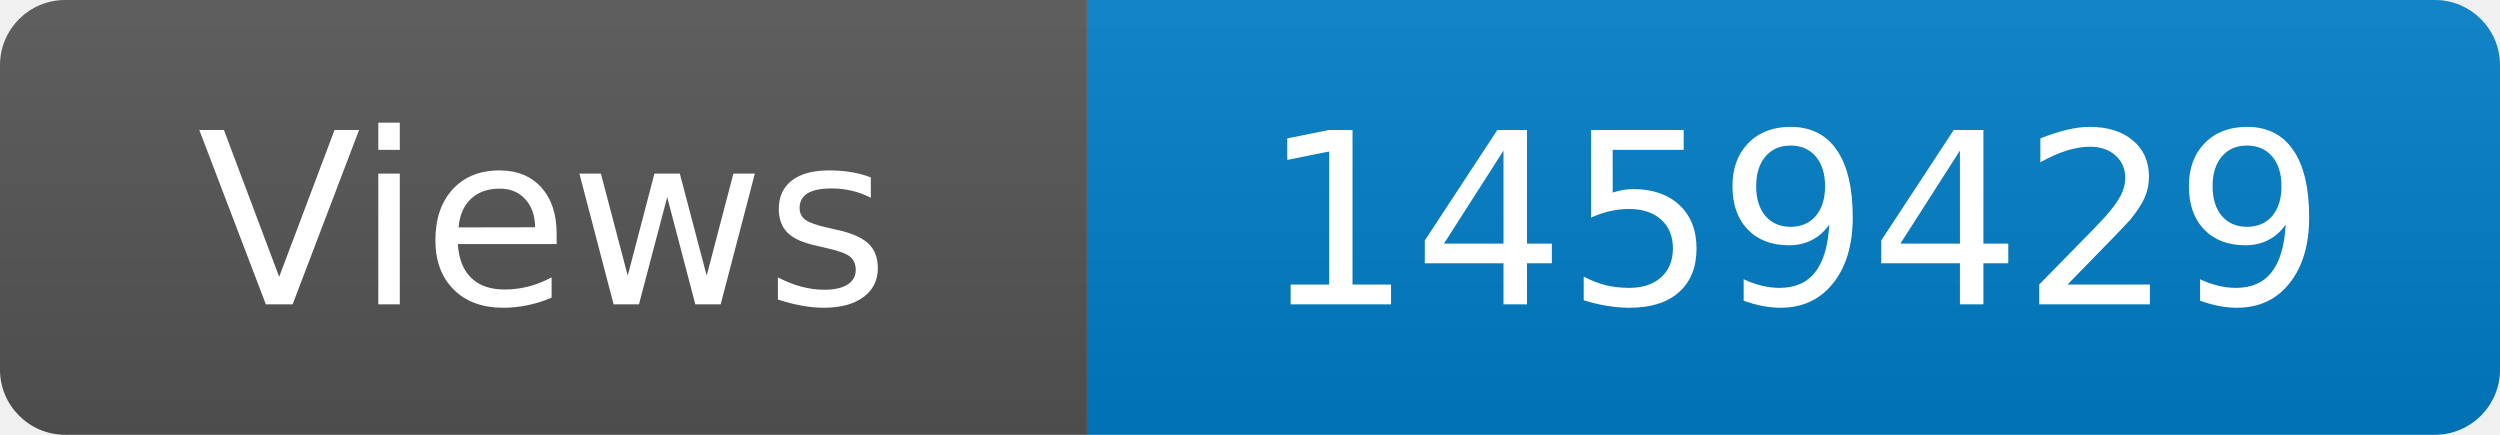
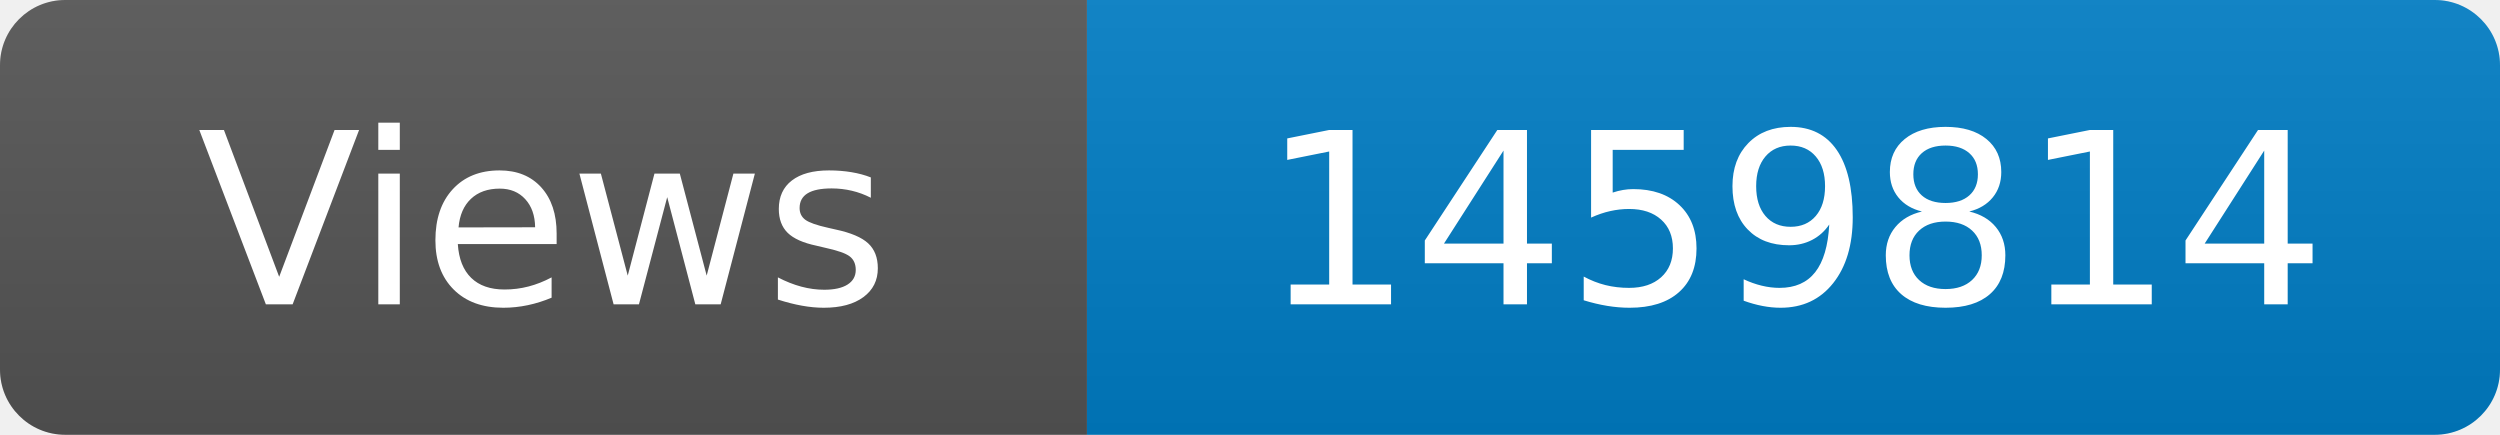
<svg xmlns="http://www.w3.org/2000/svg" width="115" height="20" role="img" aria-label="Maintained?: yes">
  <linearGradient id="s" x2="0" y2="100%">
    <stop offset="0" stop-color="#bbb" stop-opacity=".1" />
    <stop offset="1" stop-opacity=".1" />
  </linearGradient>
  <clipPath id="r">
    <rect width="115" height="20" rx="3" fill="#fff" />
  </clipPath>
  <g clip-path="url(#r)">
    <rect width="50" height="20" fill="#555" />
    <rect x="50" width="160" height="20" fill="#007ec6" />
    <rect width="115" height="20" fill="url(#s)" />
  </g>
  <g fill="#fff" text-anchor="middle" font-family="Verdana,Geneva,DejaVu Sans,sans-serif" font-size="110">
    <text x="250" y="140" transform="scale(.1)" fill="#fff">Views</text>
-     <text x="825" y="140" transform="scale(.1)" fill="#fff">1459429</text>
+     <text x="825" y="140" transform="scale(.1)" fill="#fff">1459814</text>
  </g>
</svg>
